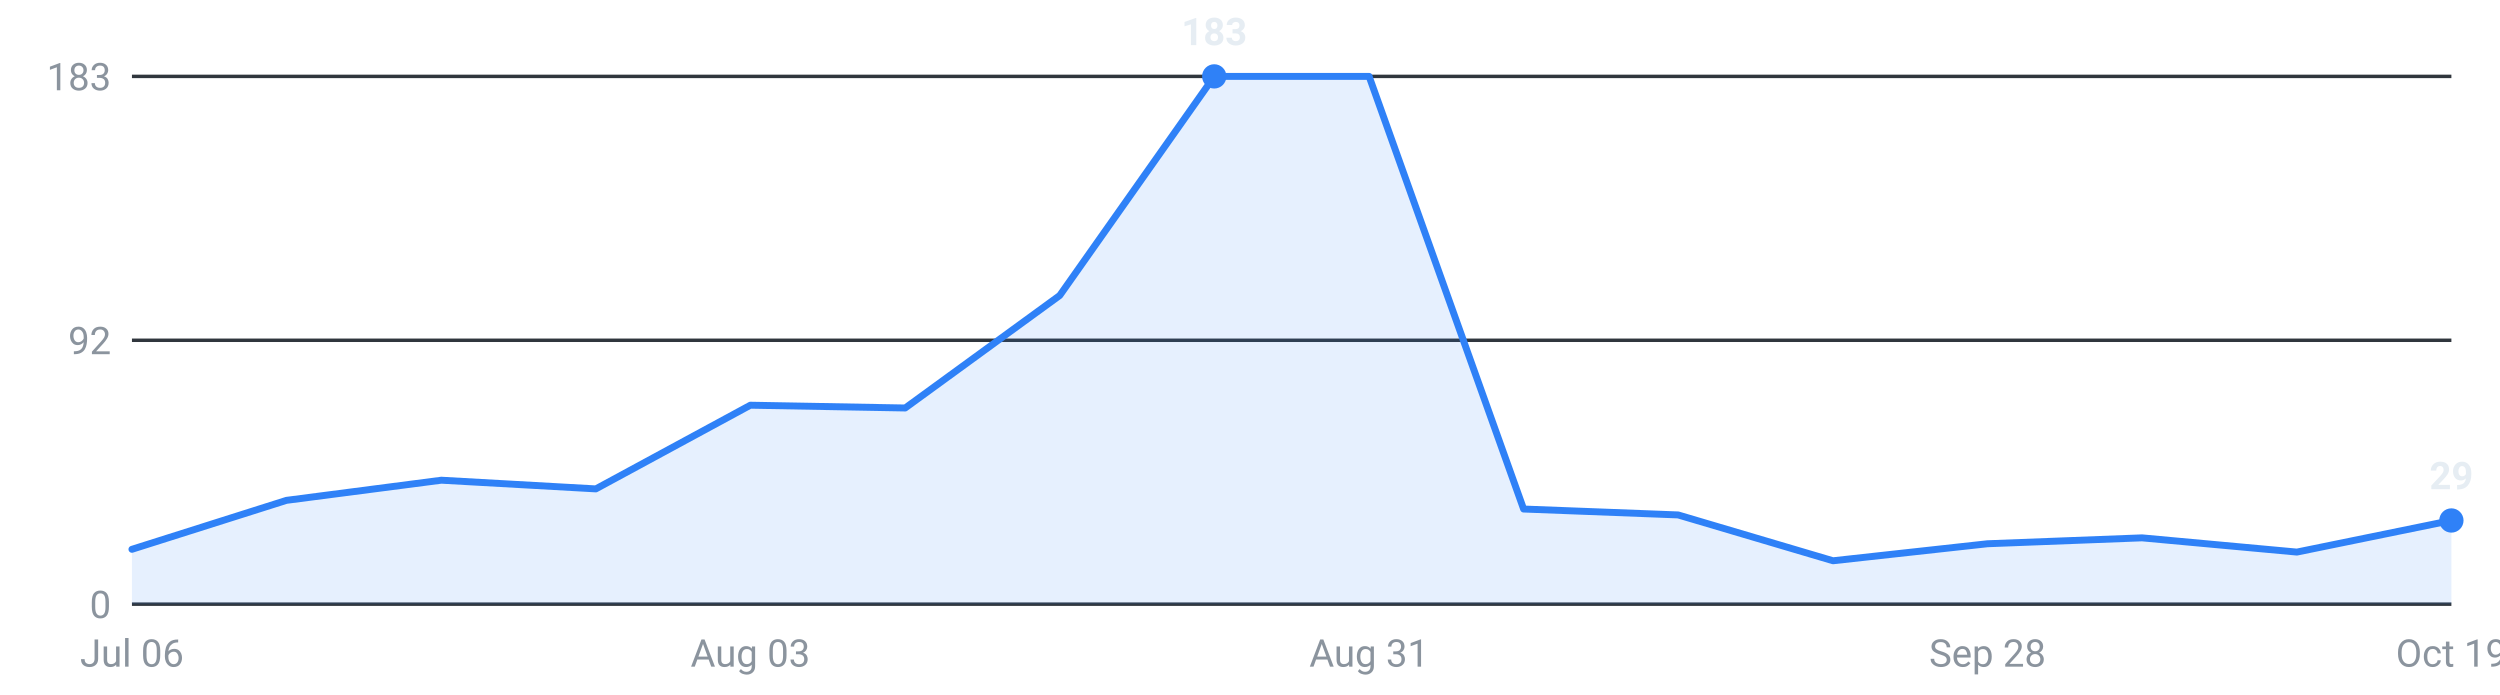
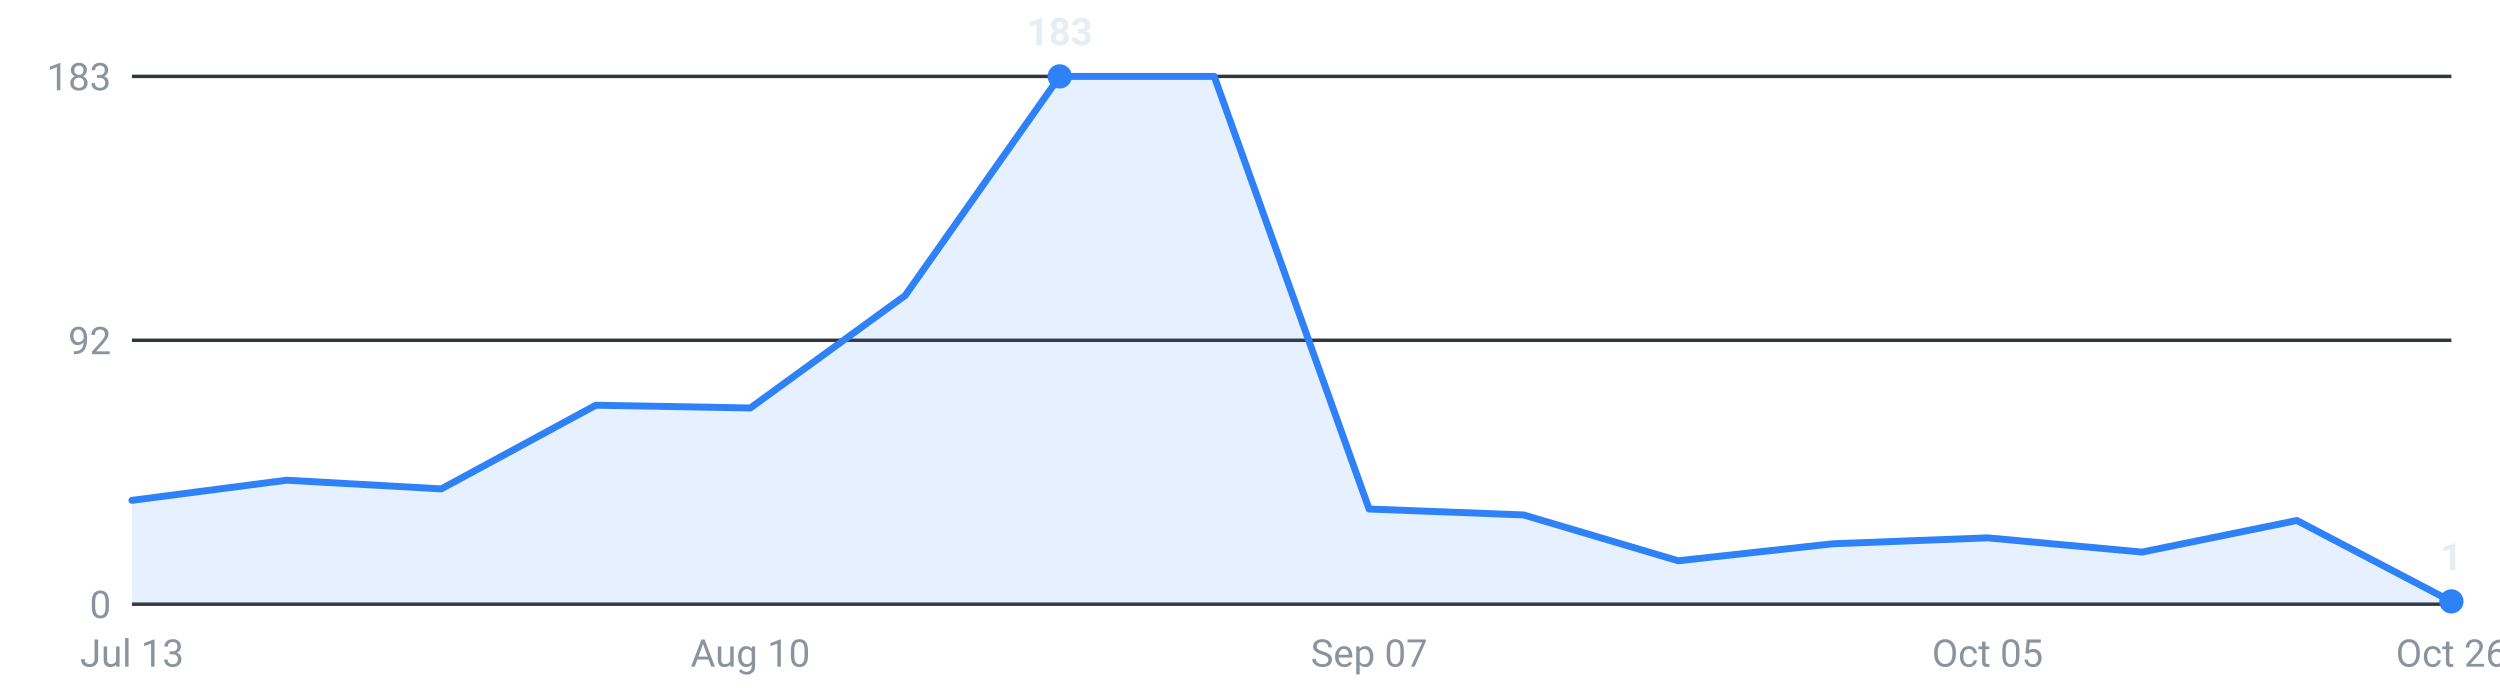
<svg xmlns="http://www.w3.org/2000/svg" viewBox="0 0 720 200" width="720" height="200" role="img" aria-label="Internships posted per week, last 16 weeks">
  <g font-family="-apple-system,Segoe UI,Roboto,sans-serif" font-size="11">
    <line x1="38" y1="174.0" x2="706" y2="174.0" stroke="#30363d" stroke-width="1" />
    <text x="32" y="178.0" text-anchor="end" fill="#8b949e">0</text>
    <line x1="38" y1="98.0" x2="706" y2="98.0" stroke="#30363d" stroke-width="1" />
    <text x="32" y="102.0" text-anchor="end" fill="#8b949e">92</text>
    <line x1="38" y1="22.0" x2="706" y2="22.0" stroke="#30363d" stroke-width="1" />
    <text x="32" y="26.0" text-anchor="end" fill="#8b949e">183</text>
-     <path d="M38.0,174 L38.0,158.2 L82.5,144.1 L127.1,138.3 L171.6,140.8 L216.1,116.7 L260.7,117.5 L305.2,85.1 L349.7,22.0 L394.3,22.0 L438.8,146.6 L483.3,148.3 L527.9,161.5 L572.4,156.6 L616.9,154.9 L661.5,159.0 L706.0,149.9 L706.0,174 Z" fill="#2f81f7" fill-opacity="0.12" />
-     <polyline points="38.0,158.2 82.5,144.1 127.1,138.3 171.6,140.8 216.1,116.7 260.7,117.5 305.2,85.1 349.7,22.0 394.3,22.0 438.8,146.6 483.3,148.3 527.9,161.5 572.4,156.6 616.9,154.9 661.5,159.0 706.0,149.9" fill="none" stroke="#2f81f7" stroke-width="2" stroke-linejoin="round" stroke-linecap="round" />
-     <circle cx="706.0" cy="149.9" r="3.5" fill="#2f81f7" />
-     <text x="706.0" y="140.9" text-anchor="middle" fill="#e6edf3" font-weight="600">29</text>
-     <circle cx="349.7" cy="22.0" r="3.5" fill="#2f81f7" />
-     <text x="349.7" y="13.0" text-anchor="middle" fill="#e6edf3" font-weight="600">183</text>
-     <text x="38.0" y="192" text-anchor="middle" fill="#8b949e">Jul 06</text>
-     <text x="216.1" y="192" text-anchor="middle" fill="#8b949e">Aug 03</text>
-     <text x="394.3" y="192" text-anchor="middle" fill="#8b949e">Aug 31</text>
-     <text x="572.4" y="192" text-anchor="middle" fill="#8b949e">Sep 28</text>
-     <text x="706.0" y="192" text-anchor="middle" fill="#8b949e">Oct 19</text>
+     <path d="M38.0,174 L38.0,144.1 L82.5,138.3 L127.1,140.8 L171.6,116.7 L216.1,117.5 L260.7,85.1 L305.2,22.0 L349.7,22.0 L394.3,146.6 L438.8,148.3 L483.3,161.5 L527.9,156.6 L572.4,154.9 L616.9,159.0 L661.5,149.9 L706.0,173.2 L706.0,174 Z" fill="#2f81f7" fill-opacity="0.12" />
+     <polyline points="38.0,144.1 82.5,138.3 127.1,140.8 171.6,116.7 216.1,117.5 260.7,85.1 305.2,22.0 349.7,22.0 394.3,146.6 438.8,148.3 483.3,161.5 527.9,156.6 572.4,154.9 616.9,159.0 661.5,149.9 706.0,173.2" fill="none" stroke="#2f81f7" stroke-width="2" stroke-linejoin="round" stroke-linecap="round" />
+     <circle cx="305.2" cy="22.0" r="3.5" fill="#2f81f7" />
+     <text x="305.2" y="13.0" text-anchor="middle" fill="#e6edf3" font-weight="600">183</text>
+     <circle cx="706.0" cy="173.2" r="3.5" fill="#2f81f7" />
+     <text x="706.0" y="164.2" text-anchor="middle" fill="#e6edf3" font-weight="600">1</text>
+     <text x="38.0" y="192" text-anchor="middle" fill="#8b949e">Jul 13</text>
+     <text x="216.1" y="192" text-anchor="middle" fill="#8b949e">Aug 10</text>
+     <text x="394.3" y="192" text-anchor="middle" fill="#8b949e">Sep 07</text>
+     <text x="572.4" y="192" text-anchor="middle" fill="#8b949e">Oct 05</text>
+     <text x="706.0" y="192" text-anchor="middle" fill="#8b949e">Oct 26</text>
  </g>
</svg>
